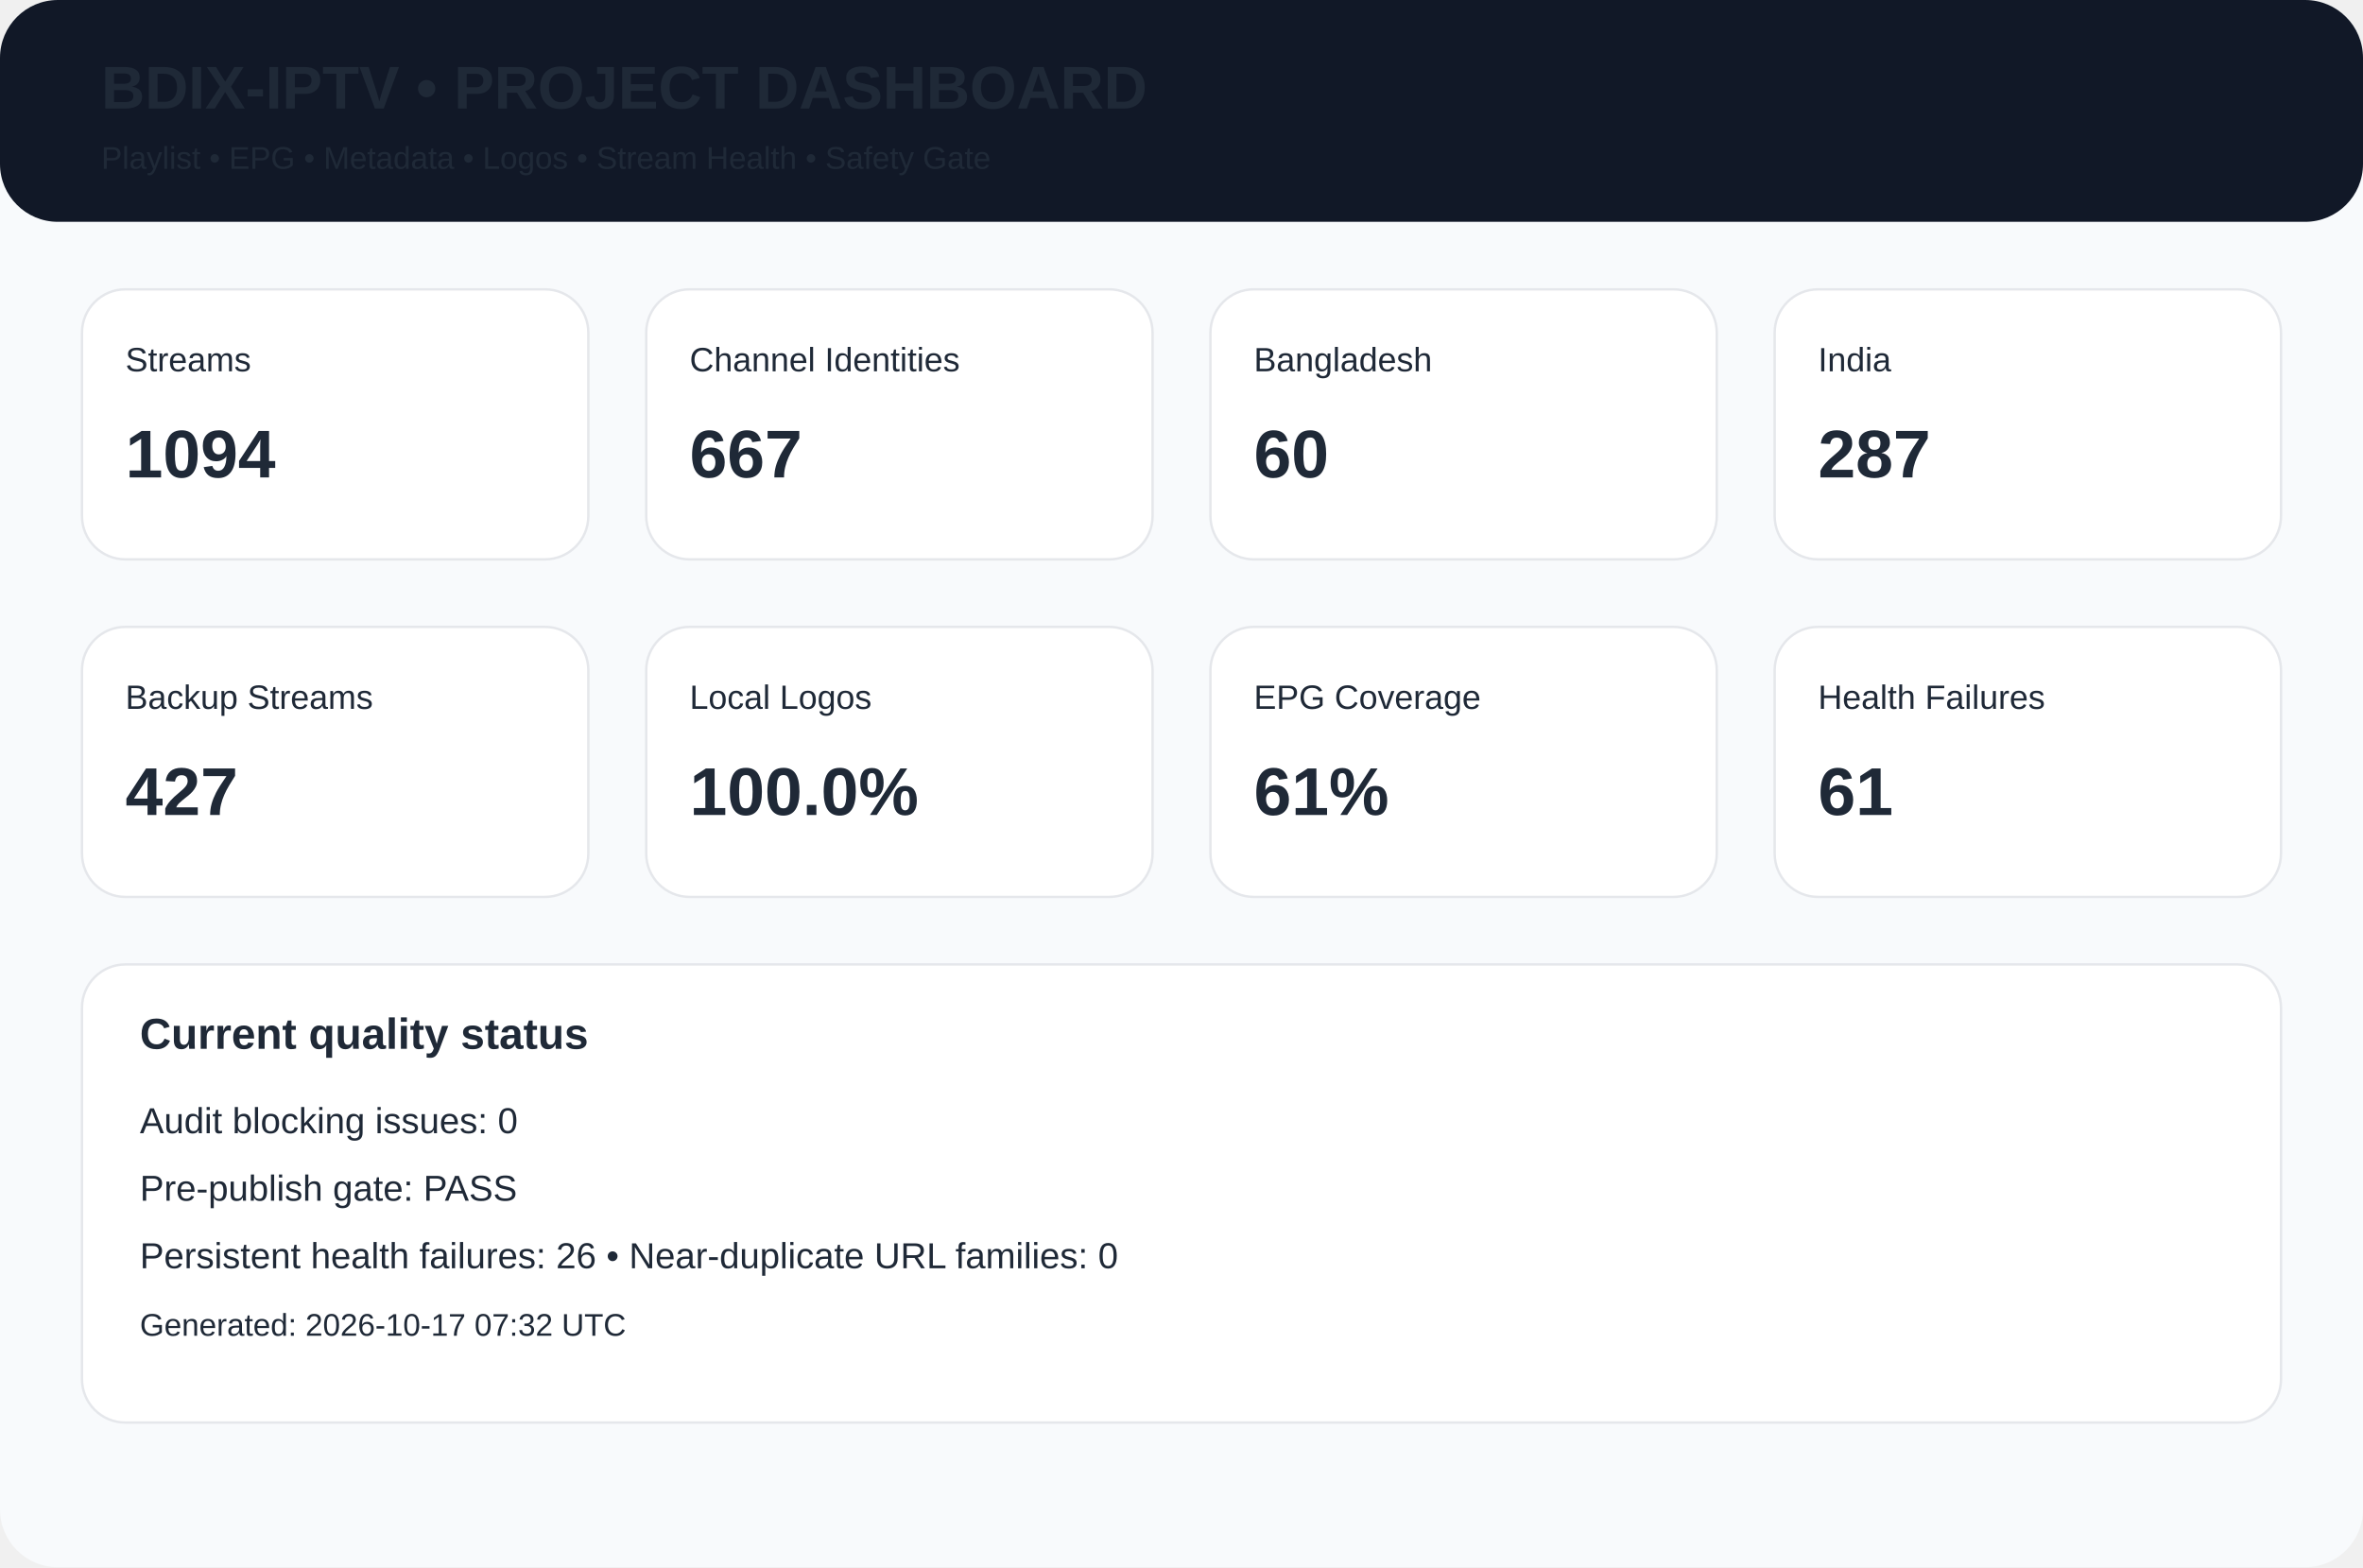
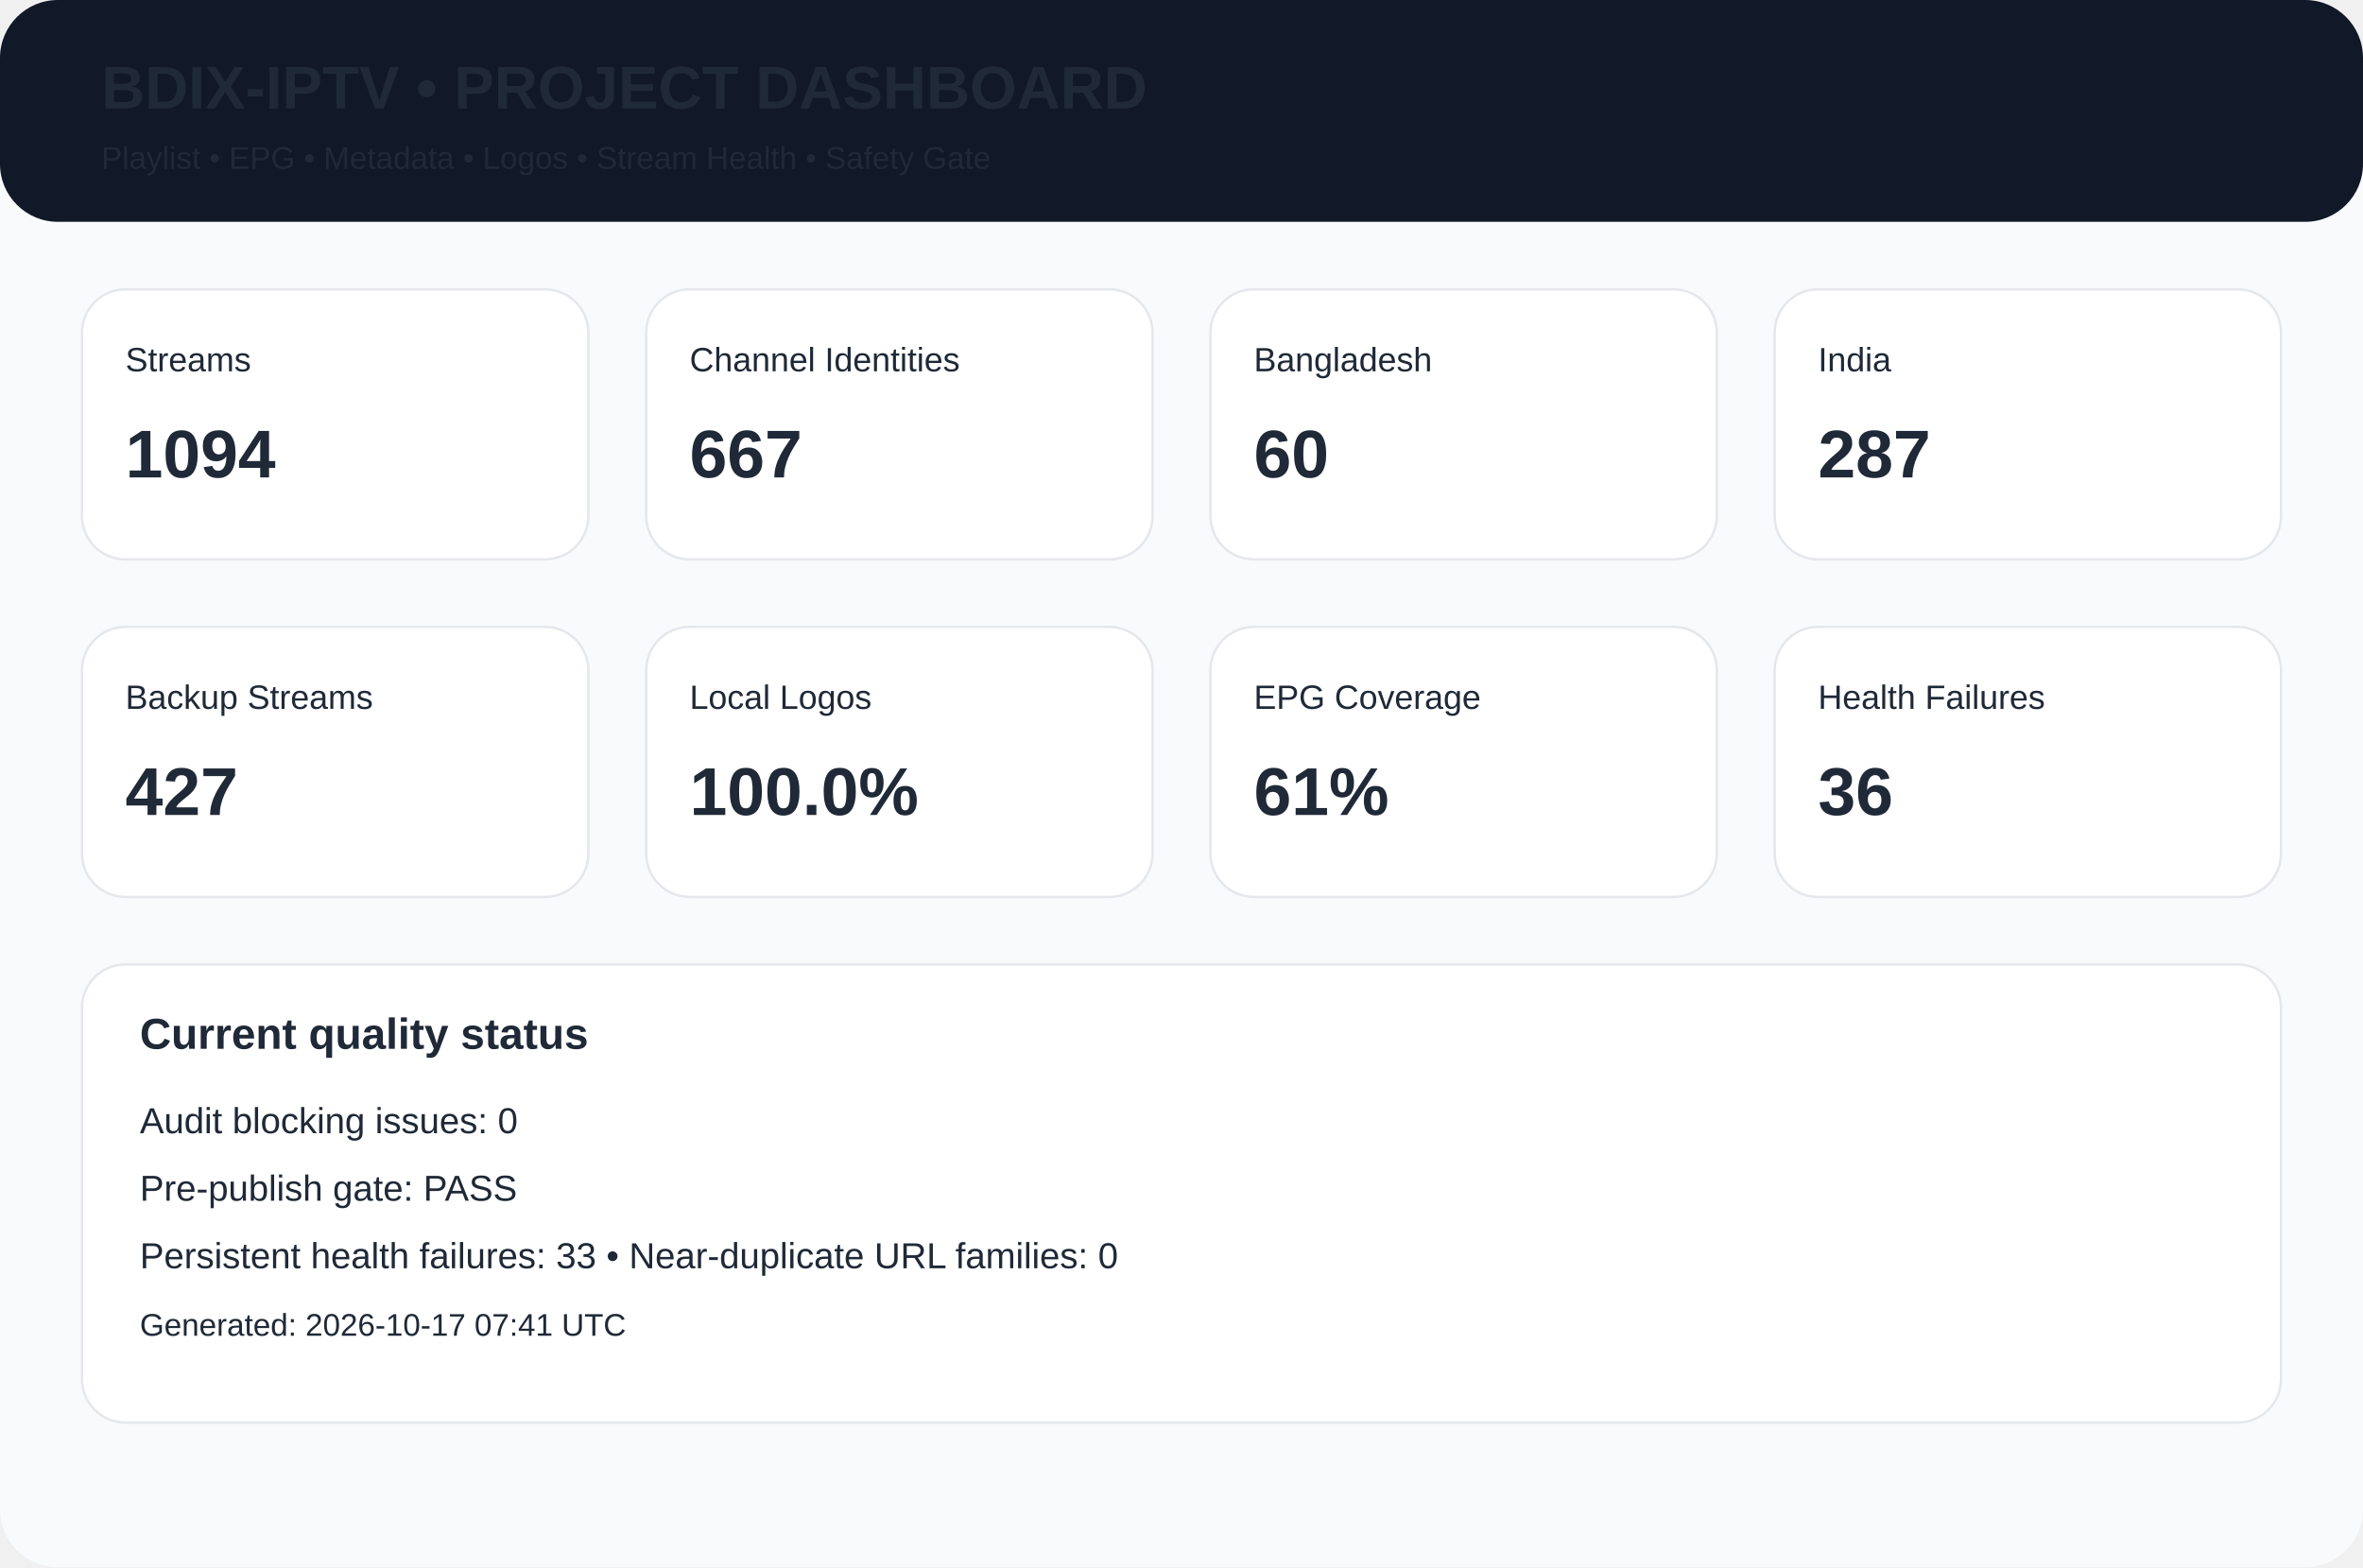
<svg xmlns="http://www.w3.org/2000/svg" width="980" height="650" viewBox="0 0 980 650">
  <rect width="980" height="650" rx="24" fill="#f8fafc" />
  <rect width="980" height="92" rx="24" fill="#111827" />
  <text x="42" y="45" font-family="Arial,Helvetica,sans-serif" font-size="25px" font-weight="700" fill="#1f2937">BDIX-IPTV • PROJECT DASHBOARD</text>
  <text x="42" y="70" font-family="Arial,Helvetica,sans-serif" font-size="13px" font-weight="400" fill="#1f2937">Playlist • EPG • Metadata • Logos • Stream Health • Safety Gate</text>
  <rect x="34" y="120" width="210" height="112" rx="18" fill="white" stroke="#e5e7eb" />
  <text x="52" y="154" font-family="Arial,Helvetica,sans-serif" font-size="14px" font-weight="400" fill="#1f2937">Streams</text>
  <text x="52" y="198" font-family="Arial,Helvetica,sans-serif" font-size="28px" font-weight="700" fill="#1f2937">1094</text>
  <rect x="268" y="120" width="210" height="112" rx="18" fill="white" stroke="#e5e7eb" />
  <text x="286" y="154" font-family="Arial,Helvetica,sans-serif" font-size="14px" font-weight="400" fill="#1f2937">Channel Identities</text>
  <text x="286" y="198" font-family="Arial,Helvetica,sans-serif" font-size="28px" font-weight="700" fill="#1f2937">667</text>
  <rect x="502" y="120" width="210" height="112" rx="18" fill="white" stroke="#e5e7eb" />
  <text x="520" y="154" font-family="Arial,Helvetica,sans-serif" font-size="14px" font-weight="400" fill="#1f2937">Bangladesh</text>
  <text x="520" y="198" font-family="Arial,Helvetica,sans-serif" font-size="28px" font-weight="700" fill="#1f2937">60</text>
  <rect x="736" y="120" width="210" height="112" rx="18" fill="white" stroke="#e5e7eb" />
  <text x="754" y="154" font-family="Arial,Helvetica,sans-serif" font-size="14px" font-weight="400" fill="#1f2937">India</text>
  <text x="754" y="198" font-family="Arial,Helvetica,sans-serif" font-size="28px" font-weight="700" fill="#1f2937">287</text>
  <rect x="34" y="260" width="210" height="112" rx="18" fill="white" stroke="#e5e7eb" />
  <text x="52" y="294" font-family="Arial,Helvetica,sans-serif" font-size="14px" font-weight="400" fill="#1f2937">Backup Streams</text>
  <text x="52" y="338" font-family="Arial,Helvetica,sans-serif" font-size="28px" font-weight="700" fill="#1f2937">427</text>
  <rect x="268" y="260" width="210" height="112" rx="18" fill="white" stroke="#e5e7eb" />
  <text x="286" y="294" font-family="Arial,Helvetica,sans-serif" font-size="14px" font-weight="400" fill="#1f2937">Local Logos</text>
  <text x="286" y="338" font-family="Arial,Helvetica,sans-serif" font-size="28px" font-weight="700" fill="#1f2937">100.0%</text>
  <rect x="502" y="260" width="210" height="112" rx="18" fill="white" stroke="#e5e7eb" />
  <text x="520" y="294" font-family="Arial,Helvetica,sans-serif" font-size="14px" font-weight="400" fill="#1f2937">EPG Coverage</text>
  <text x="520" y="338" font-family="Arial,Helvetica,sans-serif" font-size="28px" font-weight="700" fill="#1f2937">61%</text>
  <rect x="736" y="260" width="210" height="112" rx="18" fill="white" stroke="#e5e7eb" />
  <text x="754" y="294" font-family="Arial,Helvetica,sans-serif" font-size="14px" font-weight="400" fill="#1f2937">Health Failures</text>
-   <text x="754" y="338" font-family="Arial,Helvetica,sans-serif" font-size="28px" font-weight="700" fill="#1f2937">61</text>
+   <text x="754" y="338" font-family="Arial,Helvetica,sans-serif" font-size="28px" font-weight="700" fill="#1f2937">36</text>
  <rect x="34" y="400" width="912" height="190" rx="18" fill="white" stroke="#e5e7eb" />
  <text x="58" y="435" font-family="Arial,Helvetica,sans-serif" font-size="18px" font-weight="700" fill="#1f2937">Current quality status</text>
  <text x="58" y="470" font-family="Arial,Helvetica,sans-serif" font-size="15px" font-weight="400" fill="#1f2937">Audit blocking issues: 0</text>
  <text x="58" y="498" font-family="Arial,Helvetica,sans-serif" font-size="15px" font-weight="400" fill="#1f2937">Pre-publish gate: PASS</text>
-   <text x="58" y="526" font-family="Arial,Helvetica,sans-serif" font-size="15px" font-weight="400" fill="#1f2937">Persistent health failures: 26 • Near-duplicate URL families: 0</text>
-   <text x="58" y="554" font-family="Arial,Helvetica,sans-serif" font-size="13px" font-weight="400" fill="#1f2937">Generated: 2026-10-17 07:32 UTC</text>
+   <text x="58" y="526" font-family="Arial,Helvetica,sans-serif" font-size="15px" font-weight="400" fill="#1f2937">Persistent health failures: 33 • Near-duplicate URL families: 0</text>
+   <text x="58" y="554" font-family="Arial,Helvetica,sans-serif" font-size="13px" font-weight="400" fill="#1f2937">Generated: 2026-10-17 07:41 UTC</text>
</svg>
